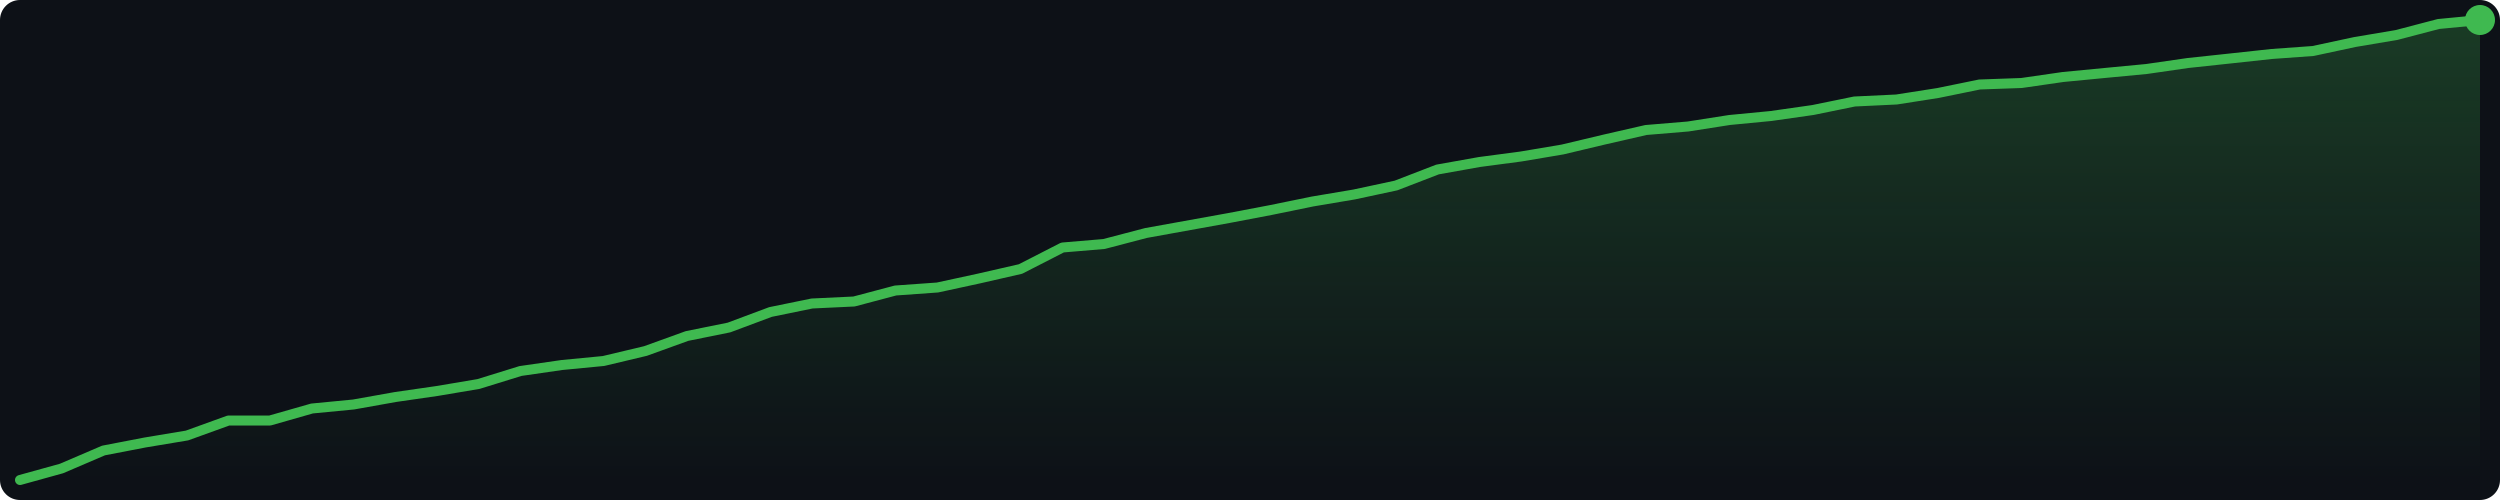
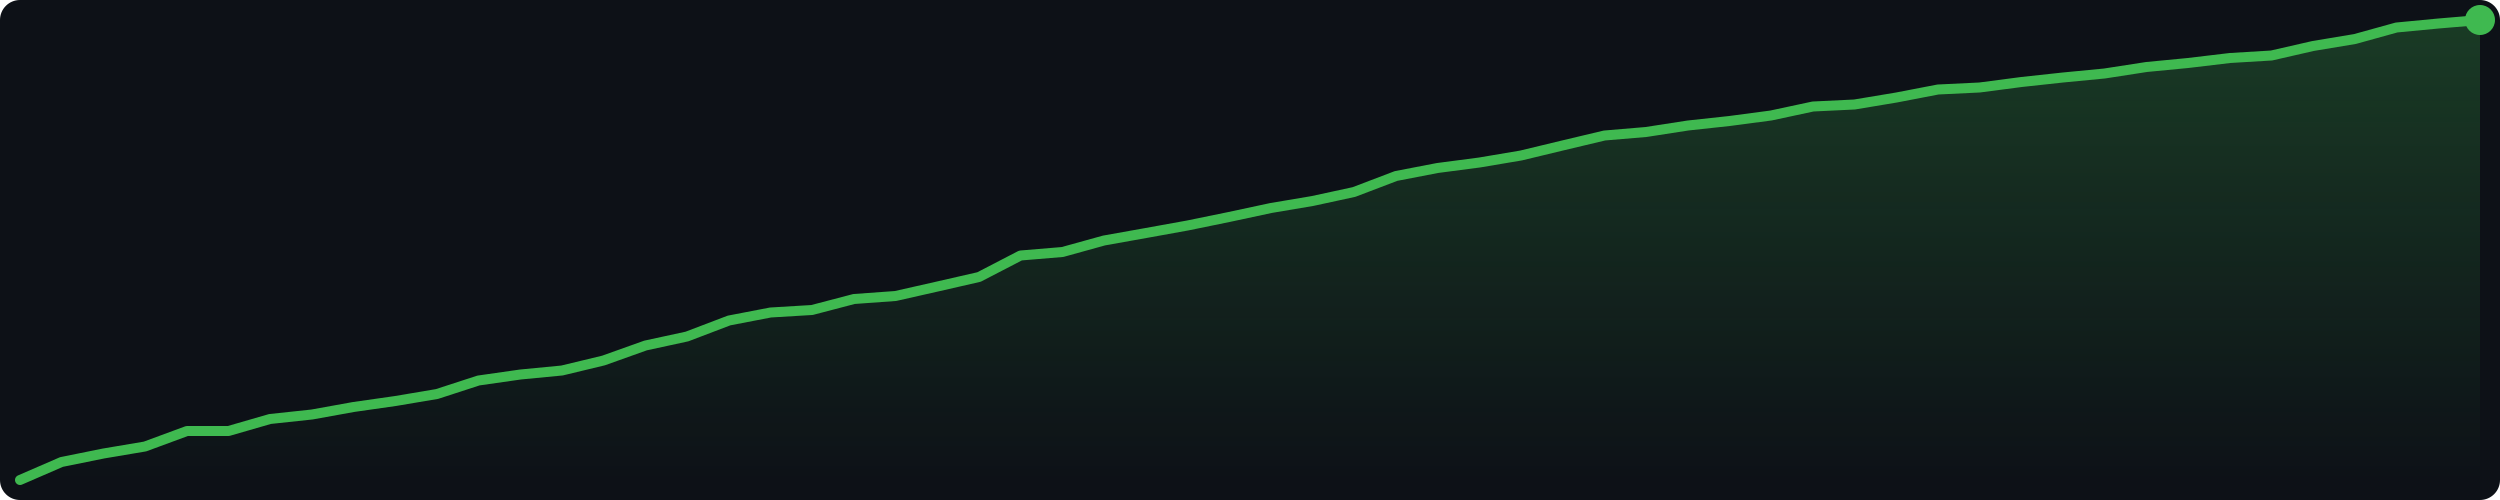
<svg xmlns="http://www.w3.org/2000/svg" width="500" height="100" viewBox="0 0 500 100">
  <defs>
    <linearGradient id="g" x1="0" y1="0" x2="0" y2="1">
      <stop offset="0%" stop-color="#3fb950" stop-opacity="0.25" />
      <stop offset="100%" stop-color="#3fb950" stop-opacity="0.0" />
    </linearGradient>
  </defs>
  <rect width="500" height="100" fill="#0d1117" rx="4" />
-   <polygon points="4.0,96.0 12.3,93.7 20.7,90.1 29.0,88.5 37.4,87.1 45.7,84.1 54.0,84.1 62.4,81.7 70.7,80.9 79.1,79.4 87.4,78.2 95.7,76.8 104.1,74.2 112.4,73.0 120.7,72.2 129.1,70.2 137.4,67.2 145.8,65.5 154.1,62.4 162.4,60.7 170.8,60.3 179.1,58.1 187.5,57.5 195.8,55.7 204.1,53.8 212.5,49.5 220.8,48.8 229.2,46.6 237.5,45.1 245.8,43.6 254.2,42.0 262.5,40.3 270.8,38.9 279.2,37.1 287.5,33.9 295.9,32.4 304.2,31.3 312.5,29.9 320.9,27.9 329.2,26.0 337.6,25.3 345.9,24.0 354.2,23.2 362.6,22.0 370.9,20.3 379.3,19.9 387.6,18.6 395.9,16.9 404.3,16.6 412.6,15.4 420.9,14.6 429.3,13.8 437.6,12.6 446.0,11.7 454.3,10.8 462.6,10.2 471.0,8.4 479.3,7.0 487.7,4.8 496.0,4.0 496.0,96 4.0,96" fill="url(#g)" />
-   <polyline points="4.0,96.0 12.3,93.7 20.7,90.1 29.0,88.5 37.4,87.1 45.7,84.1 54.0,84.1 62.4,81.7 70.7,80.9 79.1,79.4 87.4,78.2 95.7,76.8 104.1,74.2 112.4,73.0 120.7,72.2 129.1,70.2 137.4,67.2 145.8,65.5 154.1,62.4 162.4,60.7 170.8,60.3 179.1,58.1 187.5,57.5 195.8,55.7 204.1,53.8 212.5,49.5 220.8,48.8 229.2,46.6 237.5,45.1 245.8,43.6 254.2,42.0 262.5,40.3 270.8,38.9 279.2,37.1 287.5,33.9 295.9,32.4 304.2,31.3 312.5,29.9 320.9,27.9 329.2,26.0 337.6,25.3 345.9,24.0 354.2,23.2 362.6,22.0 370.9,20.3 379.3,19.9 387.6,18.6 395.9,16.9 404.3,16.6 412.6,15.4 420.9,14.6 429.3,13.8 437.6,12.6 446.0,11.7 454.3,10.8 462.6,10.2 471.0,8.4 479.3,7.0 487.7,4.8 496.0,4.0" fill="none" stroke="#3fb950" stroke-width="2" stroke-linejoin="round" stroke-linecap="round" />
+   <polygon points="4.0,96.0 12.3,92.4 20.7,90.7 29.0,89.3 37.4,86.2 45.7,86.2 54.0,83.8 62.4,82.9 70.7,81.4 79.1,80.2 87.4,78.8 95.7,76.1 104.1,74.9 112.4,74.1 120.7,72.1 129.1,69.1 137.4,67.3 145.8,64.1 154.1,62.5 162.4,62.0 170.8,59.8 179.1,59.2 187.5,57.3 195.8,55.4 204.1,51.1 212.5,50.4 220.8,48.1 229.2,46.6 237.5,45.1 245.8,43.4 254.2,41.6 262.5,40.2 270.8,38.4 279.2,35.2 287.5,33.6 295.9,32.5 304.2,31.1 312.5,29.1 320.9,27.1 329.2,26.4 337.6,25.1 345.9,24.2 354.2,23.1 362.6,21.3 370.9,20.9 379.3,19.5 387.6,17.9 395.9,17.5 404.3,16.4 412.6,15.5 420.9,14.7 429.3,13.4 437.6,12.6 446.0,11.6 454.3,11.1 462.6,9.2 471.0,7.8 479.3,5.5 487.7,4.7 496.0,4.0 496.0,96 4.0,96" fill="url(#g)" />
+   <polyline points="4.0,96.0 12.3,92.4 20.7,90.7 29.0,89.3 37.4,86.2 45.7,86.2 54.0,83.8 62.4,82.9 70.7,81.4 79.1,80.2 87.4,78.8 95.7,76.1 104.1,74.9 112.4,74.1 120.7,72.1 129.1,69.1 137.4,67.3 145.8,64.1 154.1,62.5 162.4,62.0 170.8,59.8 179.1,59.2 187.5,57.3 195.8,55.4 204.1,51.1 212.5,50.4 220.8,48.1 229.2,46.6 237.5,45.1 245.8,43.4 254.2,41.6 262.5,40.2 270.8,38.4 279.2,35.2 287.5,33.6 295.9,32.5 304.2,31.1 312.5,29.1 320.9,27.1 329.2,26.4 337.6,25.1 345.9,24.2 354.2,23.1 362.6,21.3 370.9,20.9 379.3,19.5 387.6,17.9 395.9,17.5 404.3,16.4 412.6,15.5 420.9,14.7 429.3,13.4 437.6,12.6 446.0,11.6 454.3,11.1 462.6,9.2 471.0,7.8 479.3,5.5 487.7,4.7 496.0,4.0" fill="none" stroke="#3fb950" stroke-width="2" stroke-linejoin="round" stroke-linecap="round" />
  <circle cx="496.0" cy="4.0" r="3" fill="#3fb950" />
</svg>
